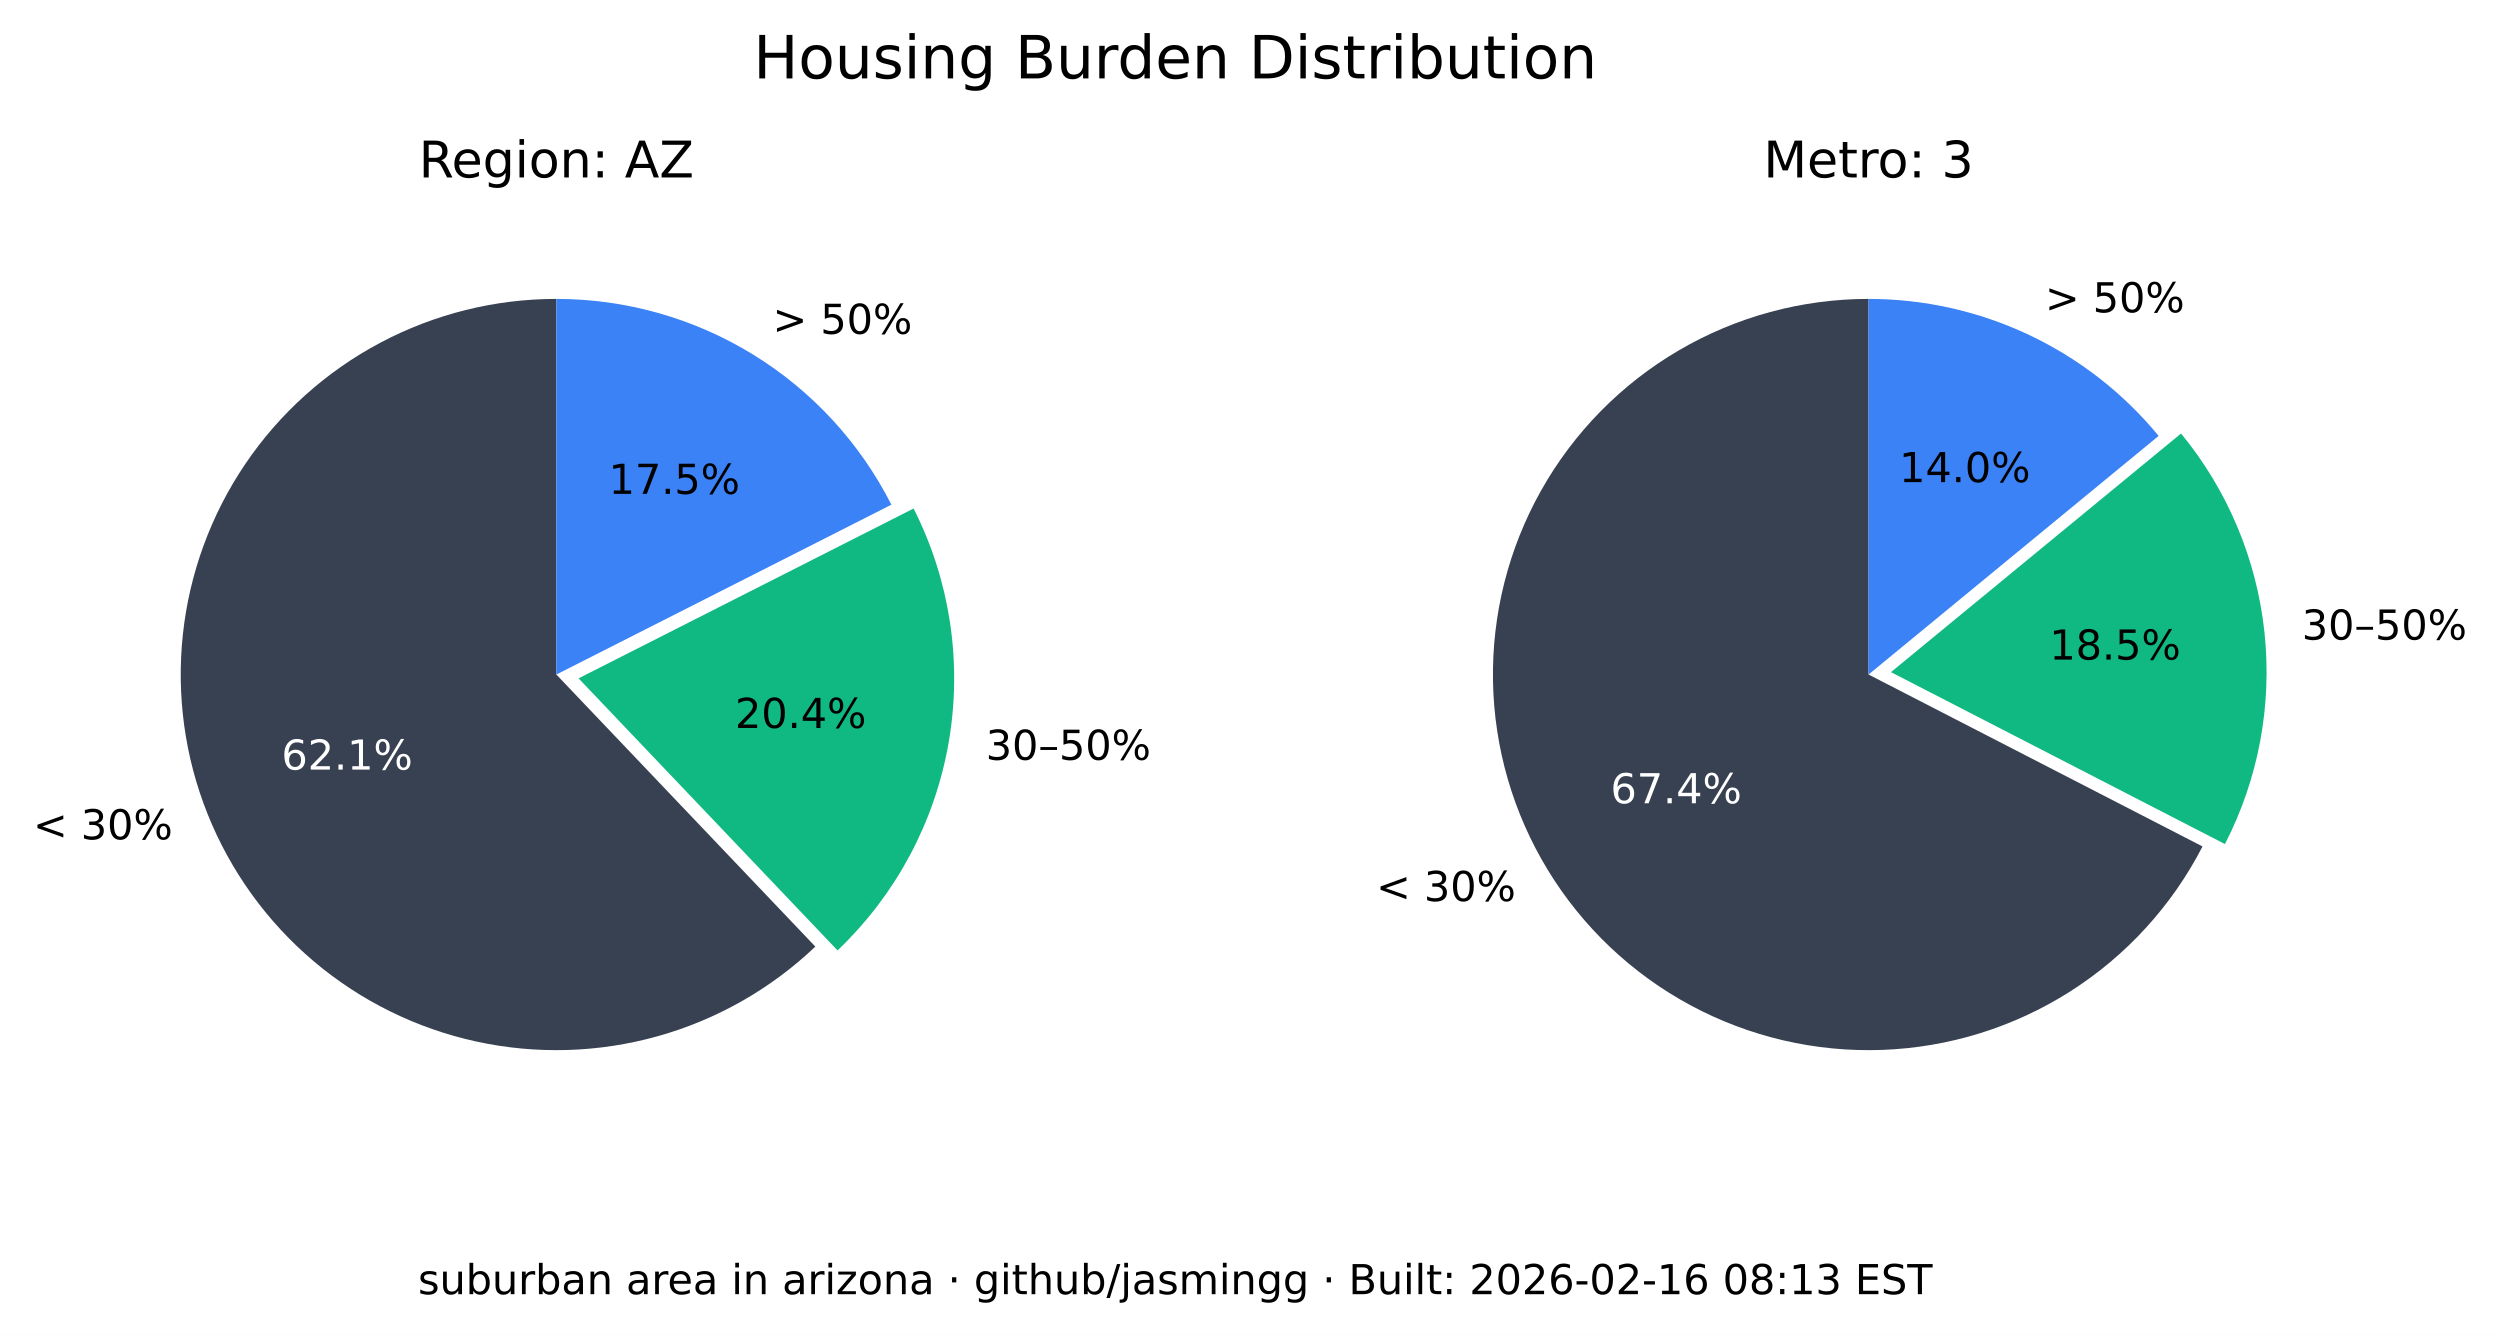
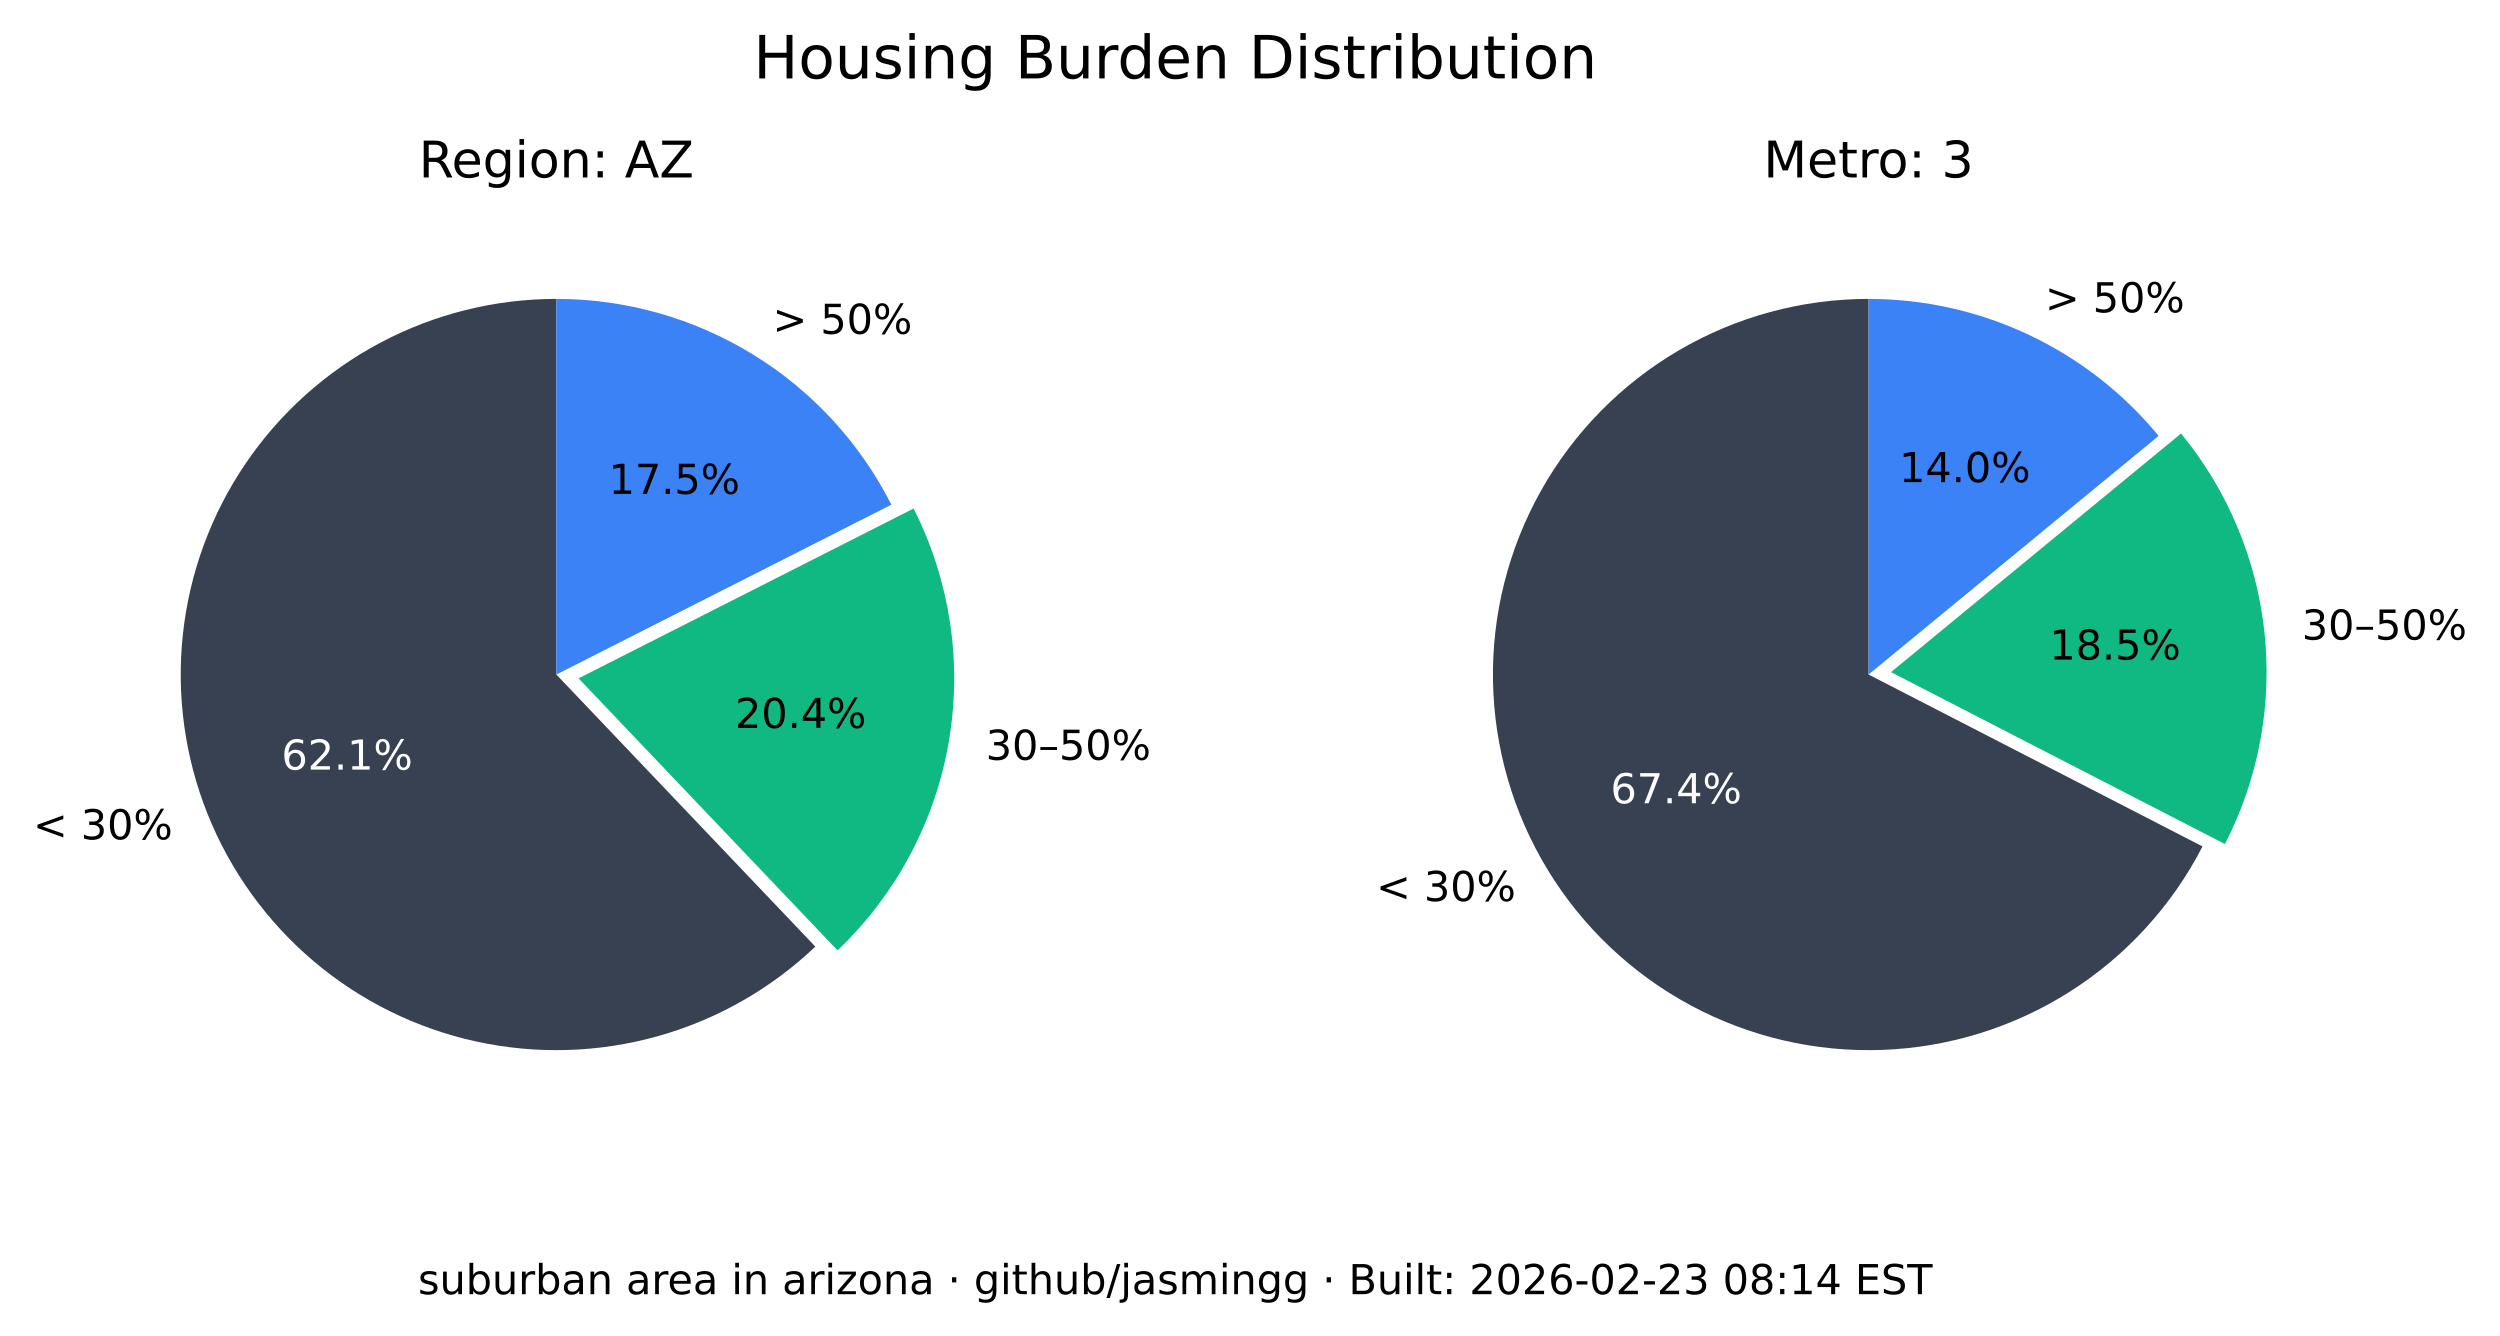
<svg xmlns="http://www.w3.org/2000/svg" xmlns:xlink="http://www.w3.org/1999/xlink" width="544.378pt" height="290.88pt" viewBox="0 0 544.378 290.88" version="1.1">
  <defs>
    <style type="text/css">*{stroke-linejoin: round; stroke-linecap: butt}</style>
  </defs>
  <g id="figure_1">
    <g id="patch_1">
      <path d="M 0 290.88  L 544.378 290.88  L 544.378 0  L 0 0  z " style="fill: #ffffff" />
    </g>
    <g id="axes_1">
      <g id="patch_2">
        <path d="M 121.146 65.088  C 107.781 65.088 94.618 68.364 82.812 74.628  C 71.006 80.891 60.913 89.955 53.419 101.021  C 45.926 112.088 41.258 124.824 39.825 138.112  C 38.393 151.4 40.238 164.838 45.2 177.248  C 50.163 189.657 58.092 200.664 68.291 209.3  C 78.49 217.937 90.653 223.943 103.711 226.792  C 116.768 229.641 130.327 229.247 143.197 225.643  C 156.067 222.04 167.86 215.337 177.54 206.122  L 121.146 146.88  z " style="fill: #374151" />
      </g>
      <g id="patch_3">
        <path d="M 182.377 206.954  C 195.114 194.829 203.607 178.914 206.59 161.583  C 209.572 144.253 206.887 126.414 198.936 110.729  L 125.982 147.712  z " style="fill: #10b981" />
      </g>
      <g id="patch_4">
        <path d="M 194.099 109.896  C 187.266 96.418 176.83 85.093 163.954 77.185  C 151.077 69.276 136.257 65.088 121.146 65.088  L 121.146 146.88  z " style="fill: #3b82f6" />
      </g>
      <g id="matplotlib.axis_1" />
      <g id="matplotlib.axis_2" />
      <g id="text_1">
        <g transform="translate(7.2 182.768) scale(0.09 -0.09)">
          <defs>
            <path id="DejaVuSans-3c" d="M 4684 3150  L 1459 2003  L 4684 863  L 4684 294  L 678 1747  L 678 2266  L 4684 3719  L 4684 3150  z " transform="scale(0.015625)" />
            <path id="DejaVuSans-20" transform="scale(0.015625)" />
            <path id="DejaVuSans-33" d="M 2597 2516  Q 3050 2419 3304 2112  Q 3559 1806 3559 1356  Q 3559 666 3084 287  Q 2609 -91 1734 -91  Q 1441 -91 1130 -33  Q 819 25 488 141  L 488 750  Q 750 597 1062 519  Q 1375 441 1716 441  Q 2309 441 2620 675  Q 2931 909 2931 1356  Q 2931 1769 2642 2001  Q 2353 2234 1838 2234  L 1294 2234  L 1294 2753  L 1863 2753  Q 2328 2753 2575 2939  Q 2822 3125 2822 3475  Q 2822 3834 2567 4026  Q 2313 4219 1838 4219  Q 1578 4219 1281 4162  Q 984 4106 628 3988  L 628 4550  Q 988 4650 1302 4700  Q 1616 4750 1894 4750  Q 2613 4750 3031 4423  Q 3450 4097 3450 3541  Q 3450 3153 3228 2886  Q 3006 2619 2597 2516  z " transform="scale(0.015625)" />
            <path id="DejaVuSans-30" d="M 2034 4250  Q 1547 4250 1301 3770  Q 1056 3291 1056 2328  Q 1056 1369 1301 889  Q 1547 409 2034 409  Q 2525 409 2770 889  Q 3016 1369 3016 2328  Q 3016 3291 2770 3770  Q 2525 4250 2034 4250  z M 2034 4750  Q 2819 4750 3233 4129  Q 3647 3509 3647 2328  Q 3647 1150 3233 529  Q 2819 -91 2034 -91  Q 1250 -91 836 529  Q 422 1150 422 2328  Q 422 3509 836 4129  Q 1250 4750 2034 4750  z " transform="scale(0.015625)" />
            <path id="DejaVuSans-25" d="M 4653 2053  Q 4381 2053 4226 1822  Q 4072 1591 4072 1178  Q 4072 772 4226 539  Q 4381 306 4653 306  Q 4919 306 5073 539  Q 5228 772 5228 1178  Q 5228 1588 5073 1820  Q 4919 2053 4653 2053  z M 4653 2450  Q 5147 2450 5437 2106  Q 5728 1763 5728 1178  Q 5728 594 5436 251  Q 5144 -91 4653 -91  Q 4153 -91 3862 251  Q 3572 594 3572 1178  Q 3572 1766 3864 2108  Q 4156 2450 4653 2450  z M 1428 4353  Q 1159 4353 1004 4120  Q 850 3888 850 3481  Q 850 3069 1003 2837  Q 1156 2606 1428 2606  Q 1700 2606 1854 2837  Q 2009 3069 2009 3481  Q 2009 3884 1853 4118  Q 1697 4353 1428 4353  z M 4250 4750  L 4750 4750  L 1831 -91  L 1331 -91  L 4250 4750  z M 1428 4750  Q 1922 4750 2215 4408  Q 2509 4066 2509 3481  Q 2509 2891 2217 2550  Q 1925 2209 1428 2209  Q 931 2209 642 2551  Q 353 2894 353 3481  Q 353 4063 643 4406  Q 934 4750 1428 4750  z " transform="scale(0.015625)" />
          </defs>
          <use xlink:href="#DejaVuSans-3c" />
          <use xlink:href="#DejaVuSans-20" x="83.789" />
          <use xlink:href="#DejaVuSans-33" x="115.576" />
          <use xlink:href="#DejaVuSans-30" x="179.199" />
          <use xlink:href="#DejaVuSans-25" x="242.822" />
        </g>
      </g>
      <g id="text_2">
        <g style="fill: #ffffff" transform="translate(61.28348 167.5841) scale(0.09 -0.09)">
          <defs>
            <path id="DejaVuSans-36" d="M 2113 2584  Q 1688 2584 1439 2293  Q 1191 2003 1191 1497  Q 1191 994 1439 701  Q 1688 409 2113 409  Q 2538 409 2786 701  Q 3034 994 3034 1497  Q 3034 2003 2786 2293  Q 2538 2584 2113 2584  z M 3366 4563  L 3366 3988  Q 3128 4100 2886 4159  Q 2644 4219 2406 4219  Q 1781 4219 1451 3797  Q 1122 3375 1075 2522  Q 1259 2794 1537 2939  Q 1816 3084 2150 3084  Q 2853 3084 3261 2657  Q 3669 2231 3669 1497  Q 3669 778 3244 343  Q 2819 -91 2113 -91  Q 1303 -91 875 529  Q 447 1150 447 2328  Q 447 3434 972 4092  Q 1497 4750 2381 4750  Q 2619 4750 2861 4703  Q 3103 4656 3366 4563  z " transform="scale(0.015625)" />
            <path id="DejaVuSans-32" d="M 1228 531  L 3431 531  L 3431 0  L 469 0  L 469 531  Q 828 903 1448 1529  Q 2069 2156 2228 2338  Q 2531 2678 2651 2914  Q 2772 3150 2772 3378  Q 2772 3750 2511 3984  Q 2250 4219 1831 4219  Q 1534 4219 1204 4116  Q 875 4013 500 3803  L 500 4441  Q 881 4594 1212 4672  Q 1544 4750 1819 4750  Q 2544 4750 2975 4387  Q 3406 4025 3406 3419  Q 3406 3131 3298 2873  Q 3191 2616 2906 2266  Q 2828 2175 2409 1742  Q 1991 1309 1228 531  z " transform="scale(0.015625)" />
            <path id="DejaVuSans-2e" d="M 684 794  L 1344 794  L 1344 0  L 684 0  L 684 794  z " transform="scale(0.015625)" />
            <path id="DejaVuSans-31" d="M 794 531  L 1825 531  L 1825 4091  L 703 3866  L 703 4441  L 1819 4666  L 2450 4666  L 2450 531  L 3481 531  L 3481 0  L 794 0  L 794 531  z " transform="scale(0.015625)" />
          </defs>
          <use xlink:href="#DejaVuSans-36" />
          <use xlink:href="#DejaVuSans-32" x="63.623" />
          <use xlink:href="#DejaVuSans-2e" x="127.246" />
          <use xlink:href="#DejaVuSans-31" x="159.033" />
          <use xlink:href="#DejaVuSans-25" x="222.656" />
        </g>
      </g>
      <g id="text_3">
        <g transform="translate(214.6504 165.4539) scale(0.09 -0.09)">
          <defs>
            <path id="DejaVuSans-2013" d="M 313 1978  L 2888 1978  L 2888 1528  L 313 1528  L 313 1978  z " transform="scale(0.015625)" />
            <path id="DejaVuSans-35" d="M 691 4666  L 3169 4666  L 3169 4134  L 1269 4134  L 1269 2991  Q 1406 3038 1543 3061  Q 1681 3084 1819 3084  Q 2600 3084 3056 2656  Q 3513 2228 3513 1497  Q 3513 744 3044 326  Q 2575 -91 1722 -91  Q 1428 -91 1123 -41  Q 819 9 494 109  L 494 744  Q 775 591 1075 516  Q 1375 441 1709 441  Q 2250 441 2565 725  Q 2881 1009 2881 1497  Q 2881 1984 2565 2268  Q 2250 2553 1709 2553  Q 1456 2553 1204 2497  Q 953 2441 691 2322  L 691 4666  z " transform="scale(0.015625)" />
          </defs>
          <use xlink:href="#DejaVuSans-33" />
          <use xlink:href="#DejaVuSans-30" x="63.623" />
          <use xlink:href="#DejaVuSans-2013" x="127.246" />
          <use xlink:href="#DejaVuSans-35" x="177.246" />
          <use xlink:href="#DejaVuSans-30" x="240.869" />
          <use xlink:href="#DejaVuSans-25" x="304.492" />
        </g>
      </g>
      <g id="text_4">
        <g transform="translate(160.0516 158.5184) scale(0.09 -0.09)">
          <defs>
            <path id="DejaVuSans-34" d="M 2419 4116  L 825 1625  L 2419 1625  L 2419 4116  z M 2253 4666  L 3047 4666  L 3047 1625  L 3713 1625  L 3713 1100  L 3047 1100  L 3047 0  L 2419 0  L 2419 1100  L 313 1100  L 313 1709  L 2253 4666  z " transform="scale(0.015625)" />
          </defs>
          <use xlink:href="#DejaVuSans-32" />
          <use xlink:href="#DejaVuSans-30" x="63.623" />
          <use xlink:href="#DejaVuSans-2e" x="127.246" />
          <use xlink:href="#DejaVuSans-34" x="159.033" />
          <use xlink:href="#DejaVuSans-25" x="222.656" />
        </g>
      </g>
      <g id="text_5">
        <g transform="translate(168.2343 72.6985) scale(0.09 -0.09)">
          <defs>
            <path id="DejaVuSans-3e" d="M 678 3150  L 678 3719  L 4684 2266  L 4684 1747  L 678 294  L 678 863  L 3897 2003  L 678 3150  z " transform="scale(0.015625)" />
          </defs>
          <use xlink:href="#DejaVuSans-3e" />
          <use xlink:href="#DejaVuSans-20" x="83.789" />
          <use xlink:href="#DejaVuSans-35" x="115.576" />
          <use xlink:href="#DejaVuSans-30" x="179.199" />
          <use xlink:href="#DejaVuSans-25" x="242.822" />
        </g>
      </g>
      <g id="text_6">
        <g transform="translate(132.5353 107.5462) scale(0.09 -0.09)">
          <defs>
            <path id="DejaVuSans-37" d="M 525 4666  L 3525 4666  L 3525 4397  L 1831 0  L 1172 0  L 2766 4134  L 525 4134  L 525 4666  z " transform="scale(0.015625)" />
          </defs>
          <use xlink:href="#DejaVuSans-31" />
          <use xlink:href="#DejaVuSans-37" x="63.623" />
          <use xlink:href="#DejaVuSans-2e" x="127.246" />
          <use xlink:href="#DejaVuSans-35" x="159.033" />
          <use xlink:href="#DejaVuSans-25" x="222.656" />
        </g>
      </g>
      <g id="text_7">
        <g transform="translate(91.18651 38.64) scale(0.11 -0.11)">
          <defs>
            <path id="DejaVuSans-52" d="M 2841 2188  Q 3044 2119 3236 1894  Q 3428 1669 3622 1275  L 4263 0  L 3584 0  L 2988 1197  Q 2756 1666 2539 1819  Q 2322 1972 1947 1972  L 1259 1972  L 1259 0  L 628 0  L 628 4666  L 2053 4666  Q 2853 4666 3247 4331  Q 3641 3997 3641 3322  Q 3641 2881 3436 2590  Q 3231 2300 2841 2188  z M 1259 4147  L 1259 2491  L 2053 2491  Q 2509 2491 2742 2702  Q 2975 2913 2975 3322  Q 2975 3731 2742 3939  Q 2509 4147 2053 4147  L 1259 4147  z " transform="scale(0.015625)" />
            <path id="DejaVuSans-65" d="M 3597 1894  L 3597 1613  L 953 1613  Q 991 1019 1311 708  Q 1631 397 2203 397  Q 2534 397 2845 478  Q 3156 559 3463 722  L 3463 178  Q 3153 47 2828 -22  Q 2503 -91 2169 -91  Q 1331 -91 842 396  Q 353 884 353 1716  Q 353 2575 817 3079  Q 1281 3584 2069 3584  Q 2775 3584 3186 3129  Q 3597 2675 3597 1894  z M 3022 2063  Q 3016 2534 2758 2815  Q 2500 3097 2075 3097  Q 1594 3097 1305 2825  Q 1016 2553 972 2059  L 3022 2063  z " transform="scale(0.015625)" />
            <path id="DejaVuSans-67" d="M 2906 1791  Q 2906 2416 2648 2759  Q 2391 3103 1925 3103  Q 1463 3103 1205 2759  Q 947 2416 947 1791  Q 947 1169 1205 825  Q 1463 481 1925 481  Q 2391 481 2648 825  Q 2906 1169 2906 1791  z M 3481 434  Q 3481 -459 3084 -895  Q 2688 -1331 1869 -1331  Q 1566 -1331 1297 -1286  Q 1028 -1241 775 -1147  L 775 -588  Q 1028 -725 1275 -790  Q 1522 -856 1778 -856  Q 2344 -856 2625 -561  Q 2906 -266 2906 331  L 2906 616  Q 2728 306 2450 153  Q 2172 0 1784 0  Q 1141 0 747 490  Q 353 981 353 1791  Q 353 2603 747 3093  Q 1141 3584 1784 3584  Q 2172 3584 2450 3431  Q 2728 3278 2906 2969  L 2906 3500  L 3481 3500  L 3481 434  z " transform="scale(0.015625)" />
            <path id="DejaVuSans-69" d="M 603 3500  L 1178 3500  L 1178 0  L 603 0  L 603 3500  z M 603 4863  L 1178 4863  L 1178 4134  L 603 4134  L 603 4863  z " transform="scale(0.015625)" />
            <path id="DejaVuSans-6f" d="M 1959 3097  Q 1497 3097 1228 2736  Q 959 2375 959 1747  Q 959 1119 1226 758  Q 1494 397 1959 397  Q 2419 397 2687 759  Q 2956 1122 2956 1747  Q 2956 2369 2687 2733  Q 2419 3097 1959 3097  z M 1959 3584  Q 2709 3584 3137 3096  Q 3566 2609 3566 1747  Q 3566 888 3137 398  Q 2709 -91 1959 -91  Q 1206 -91 779 398  Q 353 888 353 1747  Q 353 2609 779 3096  Q 1206 3584 1959 3584  z " transform="scale(0.015625)" />
            <path id="DejaVuSans-6e" d="M 3513 2113  L 3513 0  L 2938 0  L 2938 2094  Q 2938 2591 2744 2837  Q 2550 3084 2163 3084  Q 1697 3084 1428 2787  Q 1159 2491 1159 1978  L 1159 0  L 581 0  L 581 3500  L 1159 3500  L 1159 2956  Q 1366 3272 1645 3428  Q 1925 3584 2291 3584  Q 2894 3584 3203 3211  Q 3513 2838 3513 2113  z " transform="scale(0.015625)" />
            <path id="DejaVuSans-3a" d="M 750 794  L 1409 794  L 1409 0  L 750 0  L 750 794  z M 750 3309  L 1409 3309  L 1409 2516  L 750 2516  L 750 3309  z " transform="scale(0.015625)" />
            <path id="DejaVuSans-41" d="M 2188 4044  L 1331 1722  L 3047 1722  L 2188 4044  z M 1831 4666  L 2547 4666  L 4325 0  L 3669 0  L 3244 1197  L 1141 1197  L 716 0  L 50 0  L 1831 4666  z " transform="scale(0.015625)" />
            <path id="DejaVuSans-5a" d="M 359 4666  L 4025 4666  L 4025 4184  L 1075 531  L 4097 531  L 4097 0  L 288 0  L 288 481  L 3238 4134  L 359 4134  L 359 4666  z " transform="scale(0.015625)" />
          </defs>
          <use xlink:href="#DejaVuSans-52" />
          <use xlink:href="#DejaVuSans-65" x="64.982" />
          <use xlink:href="#DejaVuSans-67" x="126.506" />
          <use xlink:href="#DejaVuSans-69" x="189.982" />
          <use xlink:href="#DejaVuSans-6f" x="217.766" />
          <use xlink:href="#DejaVuSans-6e" x="278.947" />
          <use xlink:href="#DejaVuSans-3a" x="342.326" />
          <use xlink:href="#DejaVuSans-20" x="376.018" />
          <use xlink:href="#DejaVuSans-41" x="407.805" />
          <use xlink:href="#DejaVuSans-5a" x="476.213" />
        </g>
      </g>
    </g>
    <g id="axes_2">
      <g id="patch_5">
        <path d="M 406.881 65.088  C 392.357 65.088 378.092 68.956 365.559 76.294  C 353.025 83.631 342.669 94.176 335.559 106.84  C 328.449 119.504 324.84 133.837 325.102 148.358  C 325.364 162.879 329.49 177.071 337.052 189.47  C 344.615 201.869 355.345 212.033 368.136 218.913  C 380.926 225.793 395.321 229.143 409.835 228.619  C 424.349 228.094 438.465 223.713 450.725 215.928  C 462.986 208.142 472.954 197.23 479.602 184.317  L 406.881 146.88  z " style="fill: #374151" />
      </g>
      <g id="patch_6">
        <path d="M 484.481 183.796  C 491.794 169.591 494.787 153.55 493.089 137.664  C 491.391 121.778 485.075 106.733 474.925 94.395  L 411.76 146.358  z " style="fill: #10b981" />
      </g>
      <g id="patch_7">
        <path d="M 470.045 94.917  C 462.372 85.59 452.728 78.077 441.807 72.92  C 430.886 67.763 418.958 65.088 406.881 65.088  L 406.881 146.88  z " style="fill: #3b82f6" />
      </g>
      <g id="matplotlib.axis_3" />
      <g id="matplotlib.axis_4" />
      <g id="text_8">
        <g transform="translate(299.6634 196.2127) scale(0.09 -0.09)">
          <use xlink:href="#DejaVuSans-3c" />
          <use xlink:href="#DejaVuSans-20" x="83.789" />
          <use xlink:href="#DejaVuSans-33" x="115.576" />
          <use xlink:href="#DejaVuSans-30" x="179.199" />
          <use xlink:href="#DejaVuSans-25" x="242.822" />
        </g>
      </g>
      <g id="text_9">
        <g style="fill: #ffffff" transform="translate(350.6883 174.9176) scale(0.09 -0.09)">
          <use xlink:href="#DejaVuSans-36" />
          <use xlink:href="#DejaVuSans-37" x="63.623" />
          <use xlink:href="#DejaVuSans-2e" x="127.246" />
          <use xlink:href="#DejaVuSans-34" x="159.033" />
          <use xlink:href="#DejaVuSans-25" x="222.656" />
        </g>
      </g>
      <g id="text_10">
        <g transform="translate(501.2217 139.2784) scale(0.09 -0.09)">
          <use xlink:href="#DejaVuSans-33" />
          <use xlink:href="#DejaVuSans-30" x="63.623" />
          <use xlink:href="#DejaVuSans-2013" x="127.246" />
          <use xlink:href="#DejaVuSans-35" x="177.246" />
          <use xlink:href="#DejaVuSans-30" x="240.869" />
          <use xlink:href="#DejaVuSans-25" x="304.492" />
        </g>
      </g>
      <g id="text_11">
        <g transform="translate(446.2622 143.6254) scale(0.09 -0.09)">
          <defs>
            <path id="DejaVuSans-38" d="M 2034 2216  Q 1584 2216 1326 1975  Q 1069 1734 1069 1313  Q 1069 891 1326 650  Q 1584 409 2034 409  Q 2484 409 2743 651  Q 3003 894 3003 1313  Q 3003 1734 2745 1975  Q 2488 2216 2034 2216  z M 1403 2484  Q 997 2584 770 2862  Q 544 3141 544 3541  Q 544 4100 942 4425  Q 1341 4750 2034 4750  Q 2731 4750 3128 4425  Q 3525 4100 3525 3541  Q 3525 3141 3298 2862  Q 3072 2584 2669 2484  Q 3125 2378 3379 2068  Q 3634 1759 3634 1313  Q 3634 634 3220 271  Q 2806 -91 2034 -91  Q 1263 -91 848 271  Q 434 634 434 1313  Q 434 1759 690 2068  Q 947 2378 1403 2484  z M 1172 3481  Q 1172 3119 1398 2916  Q 1625 2713 2034 2713  Q 2441 2713 2670 2916  Q 2900 3119 2900 3481  Q 2900 3844 2670 4047  Q 2441 4250 2034 4250  Q 1625 4250 1398 4047  Q 1172 3844 1172 3481  z " transform="scale(0.015625)" />
          </defs>
          <use xlink:href="#DejaVuSans-31" />
          <use xlink:href="#DejaVuSans-38" x="63.623" />
          <use xlink:href="#DejaVuSans-2e" x="127.246" />
          <use xlink:href="#DejaVuSans-35" x="159.033" />
          <use xlink:href="#DejaVuSans-25" x="222.656" />
        </g>
      </g>
      <g id="text_12">
        <g transform="translate(445.2998 68.00756) scale(0.09 -0.09)">
          <use xlink:href="#DejaVuSans-3e" />
          <use xlink:href="#DejaVuSans-20" x="83.789" />
          <use xlink:href="#DejaVuSans-35" x="115.576" />
          <use xlink:href="#DejaVuSans-30" x="179.199" />
          <use xlink:href="#DejaVuSans-25" x="242.822" />
        </g>
      </g>
      <g id="text_13">
        <g transform="translate(413.5412 104.9875) scale(0.09 -0.09)">
          <use xlink:href="#DejaVuSans-31" />
          <use xlink:href="#DejaVuSans-34" x="63.623" />
          <use xlink:href="#DejaVuSans-2e" x="127.246" />
          <use xlink:href="#DejaVuSans-30" x="159.033" />
          <use xlink:href="#DejaVuSans-25" x="222.656" />
        </g>
      </g>
      <g id="text_14">
        <g transform="translate(383.9919 38.64) scale(0.11 -0.11)">
          <defs>
            <path id="DejaVuSans-4d" d="M 628 4666  L 1569 4666  L 2759 1491  L 3956 4666  L 4897 4666  L 4897 0  L 4281 0  L 4281 4097  L 3078 897  L 2444 897  L 1241 4097  L 1241 0  L 628 0  L 628 4666  z " transform="scale(0.015625)" />
            <path id="DejaVuSans-74" d="M 1172 4494  L 1172 3500  L 2356 3500  L 2356 3053  L 1172 3053  L 1172 1153  Q 1172 725 1289 603  Q 1406 481 1766 481  L 2356 481  L 2356 0  L 1766 0  Q 1100 0 847 248  Q 594 497 594 1153  L 594 3053  L 172 3053  L 172 3500  L 594 3500  L 594 4494  L 1172 4494  z " transform="scale(0.015625)" />
            <path id="DejaVuSans-72" d="M 2631 2963  Q 2534 3019 2420 3045  Q 2306 3072 2169 3072  Q 1681 3072 1420 2755  Q 1159 2438 1159 1844  L 1159 0  L 581 0  L 581 3500  L 1159 3500  L 1159 2956  Q 1341 3275 1631 3429  Q 1922 3584 2338 3584  Q 2397 3584 2469 3576  Q 2541 3569 2628 3553  L 2631 2963  z " transform="scale(0.015625)" />
          </defs>
          <use xlink:href="#DejaVuSans-4d" />
          <use xlink:href="#DejaVuSans-65" x="86.279" />
          <use xlink:href="#DejaVuSans-74" x="147.803" />
          <use xlink:href="#DejaVuSans-72" x="187.012" />
          <use xlink:href="#DejaVuSans-6f" x="225.875" />
          <use xlink:href="#DejaVuSans-3a" x="287.057" />
          <use xlink:href="#DejaVuSans-20" x="320.748" />
          <use xlink:href="#DejaVuSans-33" x="352.535" />
        </g>
      </g>
    </g>
    <g id="text_15">
      <g transform="translate(164.0571 17.07797) scale(0.13 -0.13)">
        <defs>
          <path id="DejaVuSans-48" d="M 628 4666  L 1259 4666  L 1259 2753  L 3553 2753  L 3553 4666  L 4184 4666  L 4184 0  L 3553 0  L 3553 2222  L 1259 2222  L 1259 0  L 628 0  L 628 4666  z " transform="scale(0.015625)" />
          <path id="DejaVuSans-75" d="M 544 1381  L 544 3500  L 1119 3500  L 1119 1403  Q 1119 906 1312 657  Q 1506 409 1894 409  Q 2359 409 2629 706  Q 2900 1003 2900 1516  L 2900 3500  L 3475 3500  L 3475 0  L 2900 0  L 2900 538  Q 2691 219 2414 64  Q 2138 -91 1772 -91  Q 1169 -91 856 284  Q 544 659 544 1381  z M 1991 3584  L 1991 3584  z " transform="scale(0.015625)" />
          <path id="DejaVuSans-73" d="M 2834 3397  L 2834 2853  Q 2591 2978 2328 3040  Q 2066 3103 1784 3103  Q 1356 3103 1142 2972  Q 928 2841 928 2578  Q 928 2378 1081 2264  Q 1234 2150 1697 2047  L 1894 2003  Q 2506 1872 2764 1633  Q 3022 1394 3022 966  Q 3022 478 2636 193  Q 2250 -91 1575 -91  Q 1294 -91 989 -36  Q 684 19 347 128  L 347 722  Q 666 556 975 473  Q 1284 391 1588 391  Q 1994 391 2212 530  Q 2431 669 2431 922  Q 2431 1156 2273 1281  Q 2116 1406 1581 1522  L 1381 1569  Q 847 1681 609 1914  Q 372 2147 372 2553  Q 372 3047 722 3315  Q 1072 3584 1716 3584  Q 2034 3584 2315 3537  Q 2597 3491 2834 3397  z " transform="scale(0.015625)" />
          <path id="DejaVuSans-42" d="M 1259 2228  L 1259 519  L 2272 519  Q 2781 519 3026 730  Q 3272 941 3272 1375  Q 3272 1813 3026 2020  Q 2781 2228 2272 2228  L 1259 2228  z M 1259 4147  L 1259 2741  L 2194 2741  Q 2656 2741 2882 2914  Q 3109 3088 3109 3444  Q 3109 3797 2882 3972  Q 2656 4147 2194 4147  L 1259 4147  z M 628 4666  L 2241 4666  Q 2963 4666 3353 4366  Q 3744 4066 3744 3513  Q 3744 3084 3544 2831  Q 3344 2578 2956 2516  Q 3422 2416 3680 2098  Q 3938 1781 3938 1306  Q 3938 681 3513 340  Q 3088 0 2303 0  L 628 0  L 628 4666  z " transform="scale(0.015625)" />
          <path id="DejaVuSans-64" d="M 2906 2969  L 2906 4863  L 3481 4863  L 3481 0  L 2906 0  L 2906 525  Q 2725 213 2448 61  Q 2172 -91 1784 -91  Q 1150 -91 751 415  Q 353 922 353 1747  Q 353 2572 751 3078  Q 1150 3584 1784 3584  Q 2172 3584 2448 3432  Q 2725 3281 2906 2969  z M 947 1747  Q 947 1113 1208 752  Q 1469 391 1925 391  Q 2381 391 2643 752  Q 2906 1113 2906 1747  Q 2906 2381 2643 2742  Q 2381 3103 1925 3103  Q 1469 3103 1208 2742  Q 947 2381 947 1747  z " transform="scale(0.015625)" />
          <path id="DejaVuSans-44" d="M 1259 4147  L 1259 519  L 2022 519  Q 2988 519 3436 956  Q 3884 1394 3884 2338  Q 3884 3275 3436 3711  Q 2988 4147 2022 4147  L 1259 4147  z M 628 4666  L 1925 4666  Q 3281 4666 3915 4102  Q 4550 3538 4550 2338  Q 4550 1131 3912 565  Q 3275 0 1925 0  L 628 0  L 628 4666  z " transform="scale(0.015625)" />
          <path id="DejaVuSans-62" d="M 3116 1747  Q 3116 2381 2855 2742  Q 2594 3103 2138 3103  Q 1681 3103 1420 2742  Q 1159 2381 1159 1747  Q 1159 1113 1420 752  Q 1681 391 2138 391  Q 2594 391 2855 752  Q 3116 1113 3116 1747  z M 1159 2969  Q 1341 3281 1617 3432  Q 1894 3584 2278 3584  Q 2916 3584 3314 3078  Q 3713 2572 3713 1747  Q 3713 922 3314 415  Q 2916 -91 2278 -91  Q 1894 -91 1617 61  Q 1341 213 1159 525  L 1159 0  L 581 0  L 581 4863  L 1159 4863  L 1159 2969  z " transform="scale(0.015625)" />
        </defs>
        <use xlink:href="#DejaVuSans-48" />
        <use xlink:href="#DejaVuSans-6f" x="75.195" />
        <use xlink:href="#DejaVuSans-75" x="136.377" />
        <use xlink:href="#DejaVuSans-73" x="199.756" />
        <use xlink:href="#DejaVuSans-69" x="251.855" />
        <use xlink:href="#DejaVuSans-6e" x="279.639" />
        <use xlink:href="#DejaVuSans-67" x="343.018" />
        <use xlink:href="#DejaVuSans-20" x="406.494" />
        <use xlink:href="#DejaVuSans-42" x="438.281" />
        <use xlink:href="#DejaVuSans-75" x="506.885" />
        <use xlink:href="#DejaVuSans-72" x="570.264" />
        <use xlink:href="#DejaVuSans-64" x="609.627" />
        <use xlink:href="#DejaVuSans-65" x="673.104" />
        <use xlink:href="#DejaVuSans-6e" x="734.627" />
        <use xlink:href="#DejaVuSans-20" x="798.006" />
        <use xlink:href="#DejaVuSans-44" x="829.793" />
        <use xlink:href="#DejaVuSans-69" x="906.795" />
        <use xlink:href="#DejaVuSans-73" x="934.578" />
        <use xlink:href="#DejaVuSans-74" x="986.678" />
        <use xlink:href="#DejaVuSans-72" x="1025.887" />
        <use xlink:href="#DejaVuSans-69" x="1067" />
        <use xlink:href="#DejaVuSans-62" x="1094.783" />
        <use xlink:href="#DejaVuSans-75" x="1158.26" />
        <use xlink:href="#DejaVuSans-74" x="1221.639" />
        <use xlink:href="#DejaVuSans-69" x="1260.848" />
        <use xlink:href="#DejaVuSans-6f" x="1288.631" />
        <use xlink:href="#DejaVuSans-6e" x="1349.812" />
      </g>
    </g>
    <g id="text_16">
      <g transform="translate(91.02555 281.8083) scale(0.09 -0.09)">
        <defs>
          <path id="DejaVuSans-61" d="M 2194 1759  Q 1497 1759 1228 1600  Q 959 1441 959 1056  Q 959 750 1161 570  Q 1363 391 1709 391  Q 2188 391 2477 730  Q 2766 1069 2766 1631  L 2766 1759  L 2194 1759  z M 3341 1997  L 3341 0  L 2766 0  L 2766 531  Q 2569 213 2275 61  Q 1981 -91 1556 -91  Q 1019 -91 701 211  Q 384 513 384 1019  Q 384 1609 779 1909  Q 1175 2209 1959 2209  L 2766 2209  L 2766 2266  Q 2766 2663 2505 2880  Q 2244 3097 1772 3097  Q 1472 3097 1187 3025  Q 903 2953 641 2809  L 641 3341  Q 956 3463 1253 3523  Q 1550 3584 1831 3584  Q 2591 3584 2966 3190  Q 3341 2797 3341 1997  z " transform="scale(0.015625)" />
          <path id="DejaVuSans-7a" d="M 353 3500  L 3084 3500  L 3084 2975  L 922 459  L 3084 459  L 3084 0  L 275 0  L 275 525  L 2438 3041  L 353 3041  L 353 3500  z " transform="scale(0.015625)" />
          <path id="DejaVuSans-b7" d="M 684 2619  L 1344 2619  L 1344 1825  L 684 1825  L 684 2619  z " transform="scale(0.015625)" />
          <path id="DejaVuSans-68" d="M 3513 2113  L 3513 0  L 2938 0  L 2938 2094  Q 2938 2591 2744 2837  Q 2550 3084 2163 3084  Q 1697 3084 1428 2787  Q 1159 2491 1159 1978  L 1159 0  L 581 0  L 581 4863  L 1159 4863  L 1159 2956  Q 1366 3272 1645 3428  Q 1925 3584 2291 3584  Q 2894 3584 3203 3211  Q 3513 2838 3513 2113  z " transform="scale(0.015625)" />
          <path id="DejaVuSans-2f" d="M 1625 4666  L 2156 4666  L 531 -594  L 0 -594  L 1625 4666  z " transform="scale(0.015625)" />
          <path id="DejaVuSans-6a" d="M 603 3500  L 1178 3500  L 1178 -63  Q 1178 -731 923 -1031  Q 669 -1331 103 -1331  L -116 -1331  L -116 -844  L 38 -844  Q 366 -844 484 -692  Q 603 -541 603 -63  L 603 3500  z M 603 4863  L 1178 4863  L 1178 4134  L 603 4134  L 603 4863  z " transform="scale(0.015625)" />
          <path id="DejaVuSans-6d" d="M 3328 2828  Q 3544 3216 3844 3400  Q 4144 3584 4550 3584  Q 5097 3584 5394 3201  Q 5691 2819 5691 2113  L 5691 0  L 5113 0  L 5113 2094  Q 5113 2597 4934 2840  Q 4756 3084 4391 3084  Q 3944 3084 3684 2787  Q 3425 2491 3425 1978  L 3425 0  L 2847 0  L 2847 2094  Q 2847 2600 2669 2842  Q 2491 3084 2119 3084  Q 1678 3084 1418 2786  Q 1159 2488 1159 1978  L 1159 0  L 581 0  L 581 3500  L 1159 3500  L 1159 2956  Q 1356 3278 1631 3431  Q 1906 3584 2284 3584  Q 2666 3584 2933 3390  Q 3200 3197 3328 2828  z " transform="scale(0.015625)" />
          <path id="DejaVuSans-6c" d="M 603 4863  L 1178 4863  L 1178 0  L 603 0  L 603 4863  z " transform="scale(0.015625)" />
          <path id="DejaVuSans-2d" d="M 313 2009  L 1997 2009  L 1997 1497  L 313 1497  L 313 2009  z " transform="scale(0.015625)" />
          <path id="DejaVuSans-45" d="M 628 4666  L 3578 4666  L 3578 4134  L 1259 4134  L 1259 2753  L 3481 2753  L 3481 2222  L 1259 2222  L 1259 531  L 3634 531  L 3634 0  L 628 0  L 628 4666  z " transform="scale(0.015625)" />
          <path id="DejaVuSans-53" d="M 3425 4513  L 3425 3897  Q 3066 4069 2747 4153  Q 2428 4238 2131 4238  Q 1616 4238 1336 4038  Q 1056 3838 1056 3469  Q 1056 3159 1242 3001  Q 1428 2844 1947 2747  L 2328 2669  Q 3034 2534 3370 2195  Q 3706 1856 3706 1288  Q 3706 609 3251 259  Q 2797 -91 1919 -91  Q 1588 -91 1214 -16  Q 841 59 441 206  L 441 856  Q 825 641 1194 531  Q 1563 422 1919 422  Q 2459 422 2753 634  Q 3047 847 3047 1241  Q 3047 1584 2836 1778  Q 2625 1972 2144 2069  L 1759 2144  Q 1053 2284 737 2584  Q 422 2884 422 3419  Q 422 4038 858 4394  Q 1294 4750 2059 4750  Q 2388 4750 2728 4690  Q 3069 4631 3425 4513  z " transform="scale(0.015625)" />
          <path id="DejaVuSans-54" d="M -19 4666  L 3928 4666  L 3928 4134  L 2272 4134  L 2272 0  L 1638 0  L 1638 4134  L -19 4134  L -19 4666  z " transform="scale(0.015625)" />
        </defs>
        <use xlink:href="#DejaVuSans-73" />
        <use xlink:href="#DejaVuSans-75" x="52.1" />
        <use xlink:href="#DejaVuSans-62" x="115.479" />
        <use xlink:href="#DejaVuSans-75" x="178.955" />
        <use xlink:href="#DejaVuSans-72" x="242.334" />
        <use xlink:href="#DejaVuSans-62" x="283.447" />
        <use xlink:href="#DejaVuSans-61" x="346.924" />
        <use xlink:href="#DejaVuSans-6e" x="408.203" />
        <use xlink:href="#DejaVuSans-20" x="471.582" />
        <use xlink:href="#DejaVuSans-61" x="503.369" />
        <use xlink:href="#DejaVuSans-72" x="564.648" />
        <use xlink:href="#DejaVuSans-65" x="603.512" />
        <use xlink:href="#DejaVuSans-61" x="665.035" />
        <use xlink:href="#DejaVuSans-20" x="726.314" />
        <use xlink:href="#DejaVuSans-69" x="758.102" />
        <use xlink:href="#DejaVuSans-6e" x="785.885" />
        <use xlink:href="#DejaVuSans-20" x="849.264" />
        <use xlink:href="#DejaVuSans-61" x="881.051" />
        <use xlink:href="#DejaVuSans-72" x="942.33" />
        <use xlink:href="#DejaVuSans-69" x="983.443" />
        <use xlink:href="#DejaVuSans-7a" x="1011.227" />
        <use xlink:href="#DejaVuSans-6f" x="1063.717" />
        <use xlink:href="#DejaVuSans-6e" x="1124.898" />
        <use xlink:href="#DejaVuSans-61" x="1188.277" />
        <use xlink:href="#DejaVuSans-20" x="1249.557" />
        <use xlink:href="#DejaVuSans-b7" x="1281.344" />
        <use xlink:href="#DejaVuSans-20" x="1313.131" />
        <use xlink:href="#DejaVuSans-67" x="1344.918" />
        <use xlink:href="#DejaVuSans-69" x="1408.395" />
        <use xlink:href="#DejaVuSans-74" x="1436.178" />
        <use xlink:href="#DejaVuSans-68" x="1475.387" />
        <use xlink:href="#DejaVuSans-75" x="1538.766" />
        <use xlink:href="#DejaVuSans-62" x="1602.145" />
        <use xlink:href="#DejaVuSans-2f" x="1665.621" />
        <use xlink:href="#DejaVuSans-6a" x="1699.312" />
        <use xlink:href="#DejaVuSans-61" x="1727.096" />
        <use xlink:href="#DejaVuSans-73" x="1788.375" />
        <use xlink:href="#DejaVuSans-6d" x="1840.475" />
        <use xlink:href="#DejaVuSans-69" x="1937.887" />
        <use xlink:href="#DejaVuSans-6e" x="1965.67" />
        <use xlink:href="#DejaVuSans-67" x="2029.049" />
        <use xlink:href="#DejaVuSans-67" x="2092.525" />
        <use xlink:href="#DejaVuSans-20" x="2156.002" />
        <use xlink:href="#DejaVuSans-b7" x="2187.789" />
        <use xlink:href="#DejaVuSans-20" x="2219.576" />
        <use xlink:href="#DejaVuSans-42" x="2251.363" />
        <use xlink:href="#DejaVuSans-75" x="2319.967" />
        <use xlink:href="#DejaVuSans-69" x="2383.346" />
        <use xlink:href="#DejaVuSans-6c" x="2411.129" />
        <use xlink:href="#DejaVuSans-74" x="2438.912" />
        <use xlink:href="#DejaVuSans-3a" x="2478.121" />
        <use xlink:href="#DejaVuSans-20" x="2511.812" />
        <use xlink:href="#DejaVuSans-32" x="2543.6" />
        <use xlink:href="#DejaVuSans-30" x="2607.223" />
        <use xlink:href="#DejaVuSans-32" x="2670.846" />
        <use xlink:href="#DejaVuSans-36" x="2734.469" />
        <use xlink:href="#DejaVuSans-2d" x="2798.092" />
        <use xlink:href="#DejaVuSans-30" x="2834.176" />
        <use xlink:href="#DejaVuSans-32" x="2897.799" />
        <use xlink:href="#DejaVuSans-2d" x="2961.422" />
-         <use xlink:href="#DejaVuSans-31" x="2997.506" />
-         <use xlink:href="#DejaVuSans-36" x="3061.129" />
+         <use xlink:href="#DejaVuSans-32" x="2997.506" />
+         <use xlink:href="#DejaVuSans-33" x="3061.129" />
        <use xlink:href="#DejaVuSans-20" x="3124.752" />
        <use xlink:href="#DejaVuSans-30" x="3156.539" />
        <use xlink:href="#DejaVuSans-38" x="3220.162" />
        <use xlink:href="#DejaVuSans-3a" x="3283.785" />
        <use xlink:href="#DejaVuSans-31" x="3317.477" />
-         <use xlink:href="#DejaVuSans-33" x="3381.1" />
+         <use xlink:href="#DejaVuSans-34" x="3381.1" />
        <use xlink:href="#DejaVuSans-20" x="3444.723" />
        <use xlink:href="#DejaVuSans-45" x="3476.51" />
        <use xlink:href="#DejaVuSans-53" x="3539.693" />
        <use xlink:href="#DejaVuSans-54" x="3603.17" />
      </g>
    </g>
  </g>
</svg>
